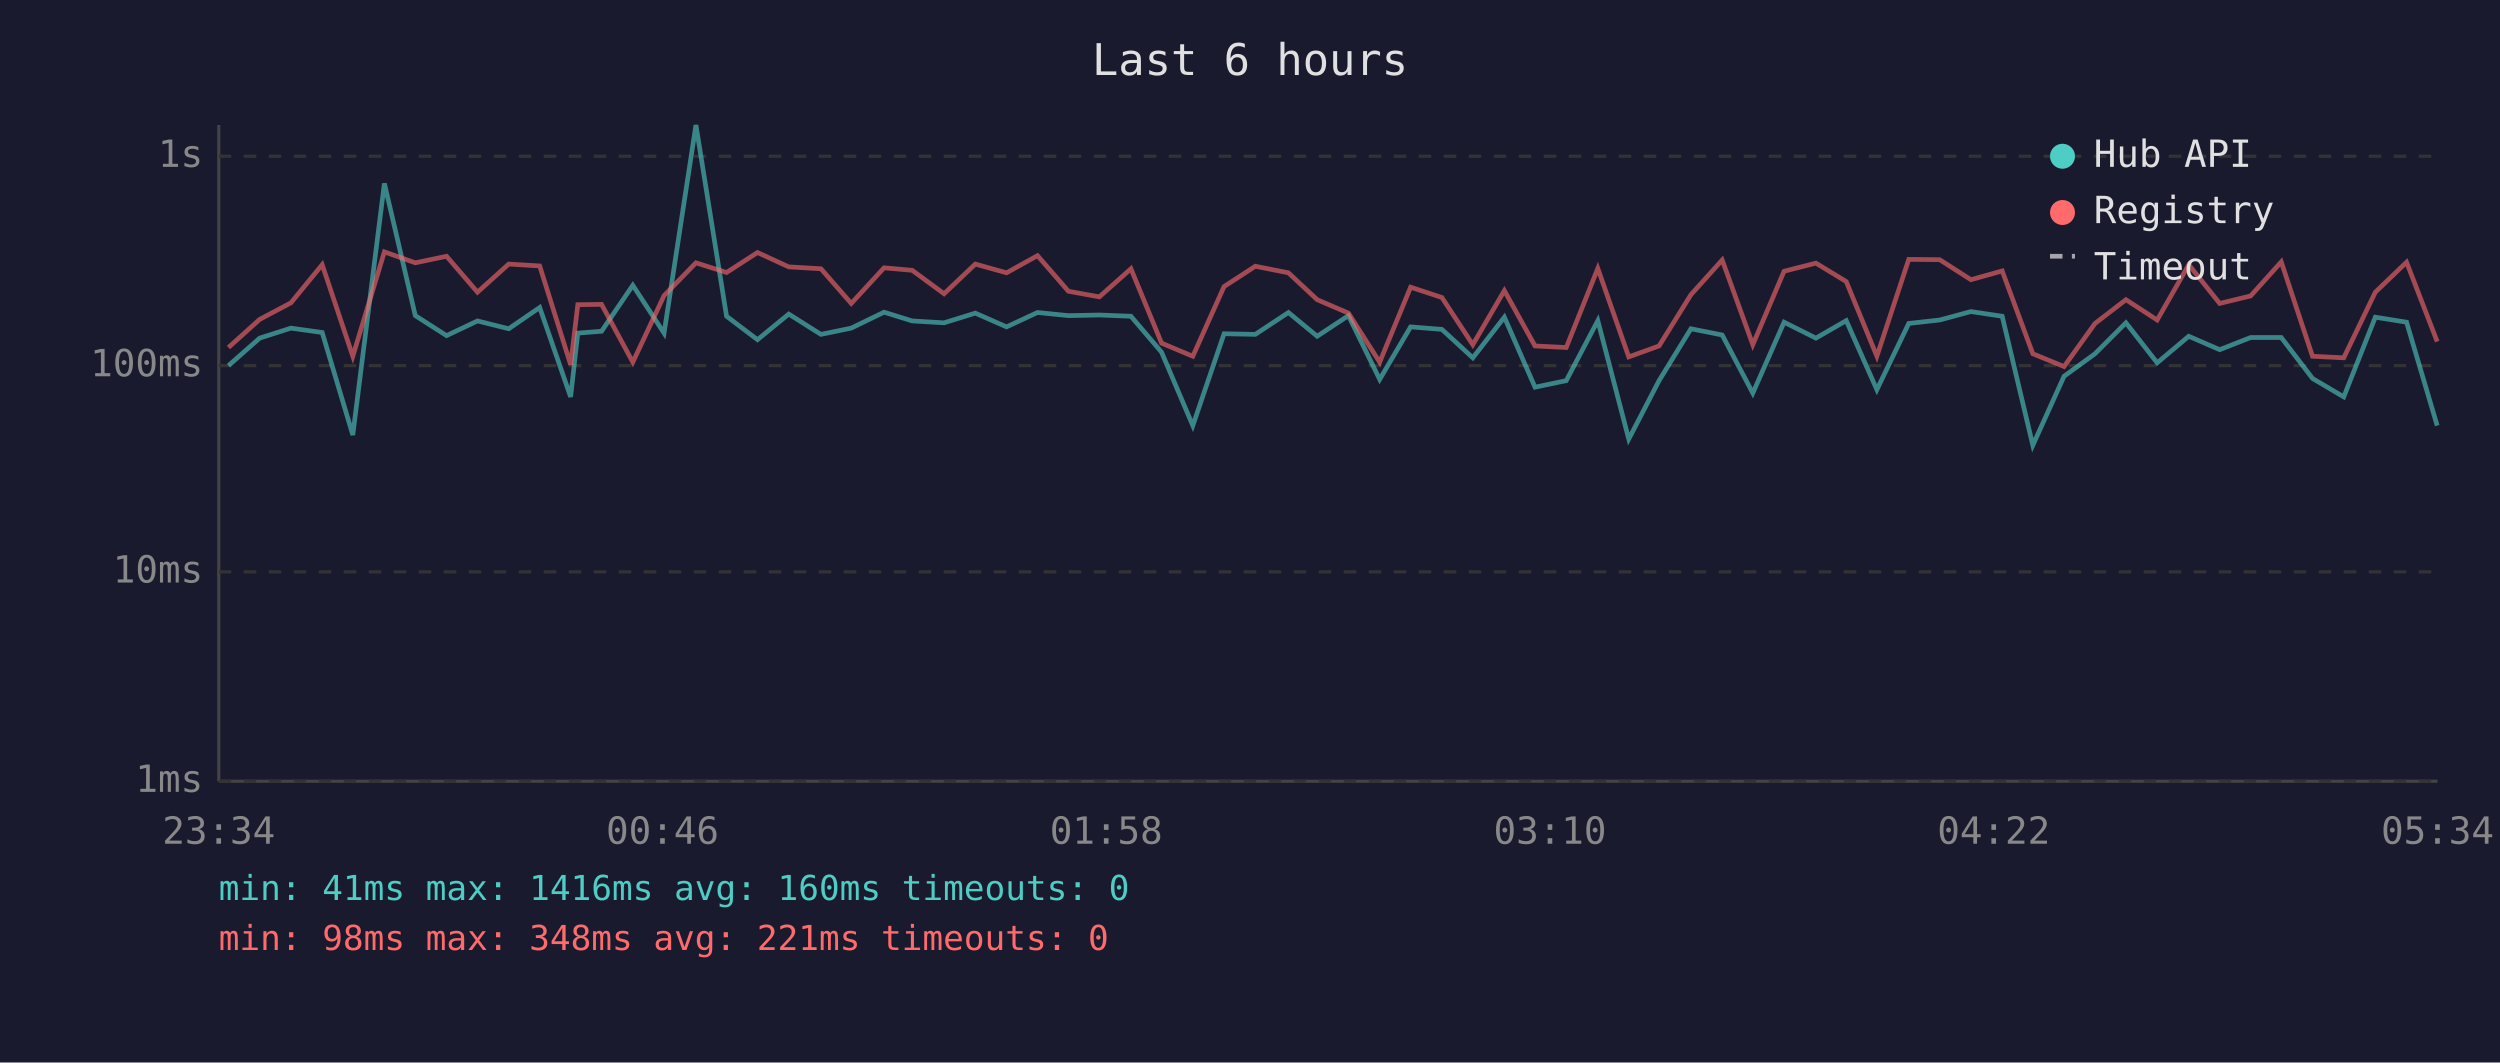
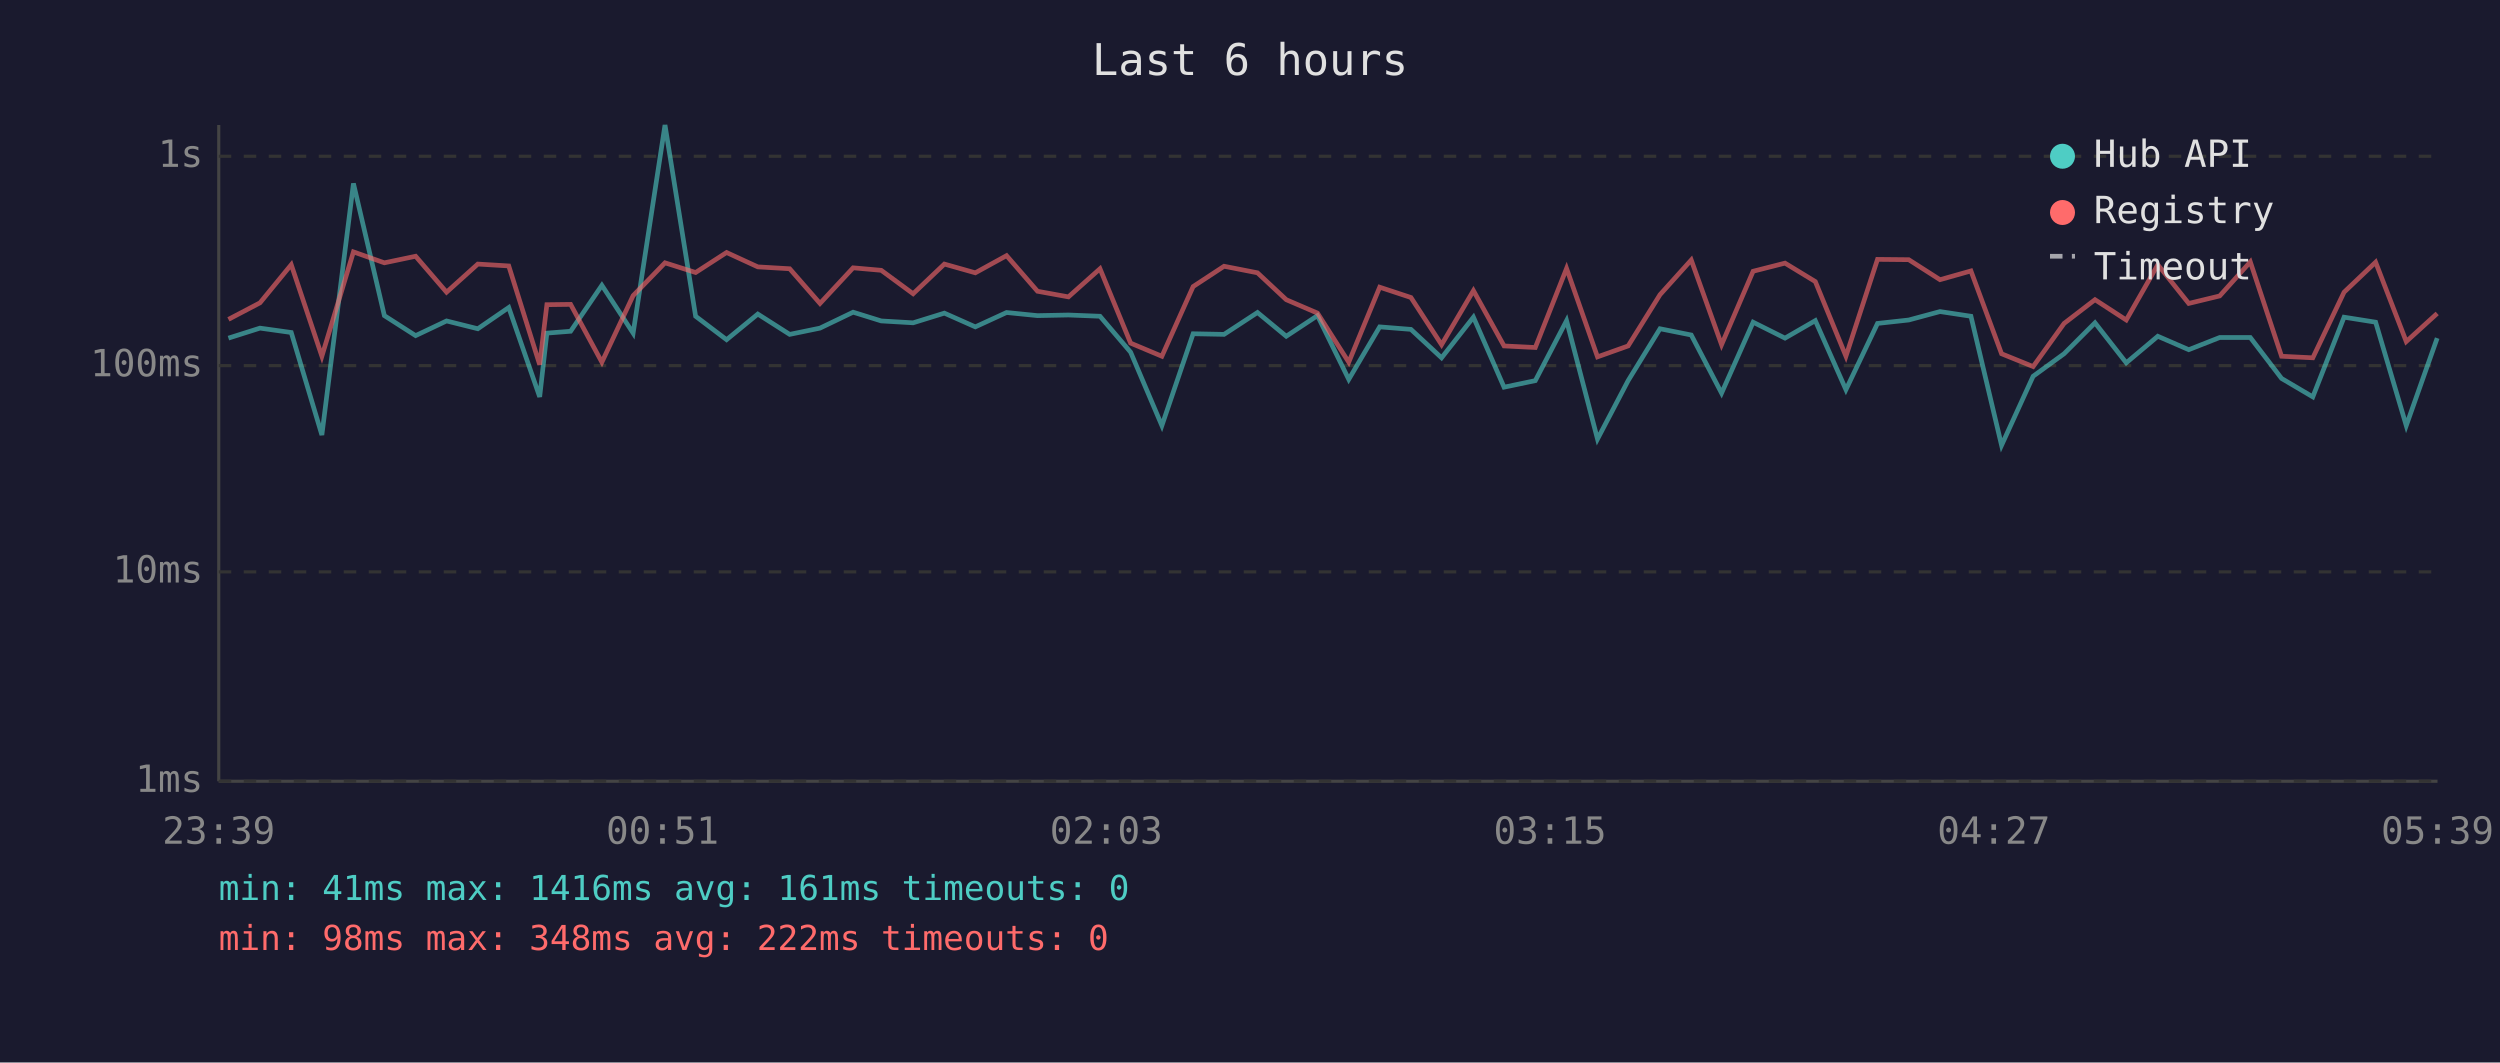
<svg xmlns="http://www.w3.org/2000/svg" viewBox="0 0 800 340" font-family="monospace" font-size="12">
  <rect width="800" height="340" fill="#1a1a2e" />
  <text x="400" y="24" fill="#e0e0e0" font-size="14" text-anchor="middle">Last 6 hours</text>
  <line x1="70" y1="40" x2="70" y2="250" stroke="#444" stroke-width="1" />
  <line x1="70" y1="250" x2="780" y2="250" stroke="#444" stroke-width="1" />
  <line x1="70" y1="250" x2="780" y2="250" stroke="#333" stroke-width="1" stroke-dasharray="4" />
  <text x="65" y="250" fill="#888" text-anchor="end" dominant-baseline="middle">1ms</text>
  <line x1="70" y1="183" x2="780" y2="183" stroke="#333" stroke-width="1" stroke-dasharray="4" />
  <text x="65" y="183" fill="#888" text-anchor="end" dominant-baseline="middle">10ms</text>
  <line x1="70" y1="117" x2="780" y2="117" stroke="#333" stroke-width="1" stroke-dasharray="4" />
  <text x="65" y="117" fill="#888" text-anchor="end" dominant-baseline="middle">100ms</text>
  <line x1="70" y1="50" x2="780" y2="50" stroke="#333" stroke-width="1" stroke-dasharray="4" />
  <text x="65" y="50" fill="#888" text-anchor="end" dominant-baseline="middle">1s</text>
-   <text x="70" y="270" fill="#888" text-anchor="middle">23:34</text>
-   <text x="212" y="270" fill="#888" text-anchor="middle">00:46</text>
-   <text x="354" y="270" fill="#888" text-anchor="middle">01:58</text>
-   <text x="496" y="270" fill="#888" text-anchor="middle">03:10</text>
-   <text x="638" y="270" fill="#888" text-anchor="middle">04:22</text>
-   <text x="780" y="270" fill="#888" text-anchor="middle">05:34</text>
-   <polyline points="73.1,117.0 83.1,108.2 93.1,105.0 103.1,106.4 112.9,139.2 123.0,58.7 132.9,101.0 142.9,107.4 152.8,102.7 162.8,105.2 172.7,98.4 182.6,127.0 184.9,106.6 192.5,106.0 202.5,91.3 212.5,106.6 222.7,40.0 232.5,101.2 242.4,108.7 252.4,100.5 262.7,107.0 272.4,105.0 282.9,99.9 291.9,102.7 302.1,103.3 312.1,100.2 322.1,104.6 332.0,100.0 341.9,101.0 351.8,100.8 361.9,101.2 371.7,112.7 381.7,136.2 391.7,106.8 401.7,107.0 412.3,100.0 421.5,107.6 431.5,101.0 441.5,121.4 451.4,104.6 461.4,105.4 471.3,114.5 481.4,101.5 491.2,123.9 501.2,121.8 511.3,102.6 521.2,140.5 530.9,121.8 541.1,105.2 551.1,107.2 560.9,125.8 570.9,103.1 581.1,108.2 590.8,102.6 600.6,124.7 610.8,103.5 620.7,102.4 630.7,99.7 640.7,101.2 650.5,142.5 660.5,120.4 670.4,113.2 680.3,103.3 690.3,116.1 700.4,107.6 710.3,111.9 720.2,108.0 730.0,108.0 740.0,121.1 750.0,127.0 760.1,101.5 770.1,103.1 779.9,136.2" fill="none" stroke="#4ecdc4" stroke-width="1.5" opacity="0.6" />
-   <polyline points="73.1,111.2 83.1,102.2 93.1,96.9 103.1,84.7 112.9,114.0 123.0,80.6 132.9,84.1 142.9,82.0 152.8,93.5 162.8,84.5 172.7,85.1 182.6,116.7 184.9,97.5 192.5,97.4 202.5,115.9 212.5,94.6 222.7,84.1 232.5,87.2 242.4,80.8 252.4,85.4 262.7,86.0 272.4,97.1 282.9,85.7 291.9,86.5 302.1,94.0 312.1,84.5 322.1,87.3 332.0,81.8 341.9,93.2 351.8,95.0 361.9,86.0 371.7,109.8 381.7,114.0 391.7,91.7 401.7,85.2 412.3,87.3 421.5,95.9 431.5,100.2 441.5,115.9 451.4,91.9 461.4,95.2 471.3,110.3 481.4,93.0 491.2,110.7 501.2,111.2 511.3,85.9 521.2,114.2 530.9,110.7 541.1,94.3 551.1,83.2 560.9,110.3 570.9,86.8 581.1,84.2 590.8,90.1 600.6,114.0 610.8,83.0 620.7,83.1 630.7,89.5 640.7,86.7 650.5,113.2 660.5,117.3 670.4,103.5 680.3,95.9 690.3,102.4 700.4,84.7 710.3,97.1 720.2,94.7 730.0,83.8 740.0,114.0 750.0,114.5 760.1,93.5 770.1,83.9 779.9,109.3" fill="none" stroke="#ff6b6b" stroke-width="1.5" opacity="0.6" />
+   <text x="70" y="270" fill="#888" text-anchor="middle">23:39</text>
+   <text x="212" y="270" fill="#888" text-anchor="middle">00:51</text>
+   <text x="354" y="270" fill="#888" text-anchor="middle">02:03</text>
+   <text x="496" y="270" fill="#888" text-anchor="middle">03:15</text>
+   <text x="638" y="270" fill="#888" text-anchor="middle">04:27</text>
+   <text x="780" y="270" fill="#888" text-anchor="middle">05:39</text>
+   <polyline points="73.1,108.2 83.2,105.0 93.2,106.4 103.0,139.2 113.1,58.7 123.0,101.0 133.0,107.4 142.9,102.7 152.9,105.2 162.8,98.4 172.7,127.0 175.0,106.6 182.6,106.0 192.6,91.3 202.6,106.6 212.8,40.0 222.6,101.2 232.5,108.7 242.5,100.5 252.7,107.0 262.4,105.0 273.0,99.9 282.0,102.7 292.2,103.3 302.2,100.2 312.1,104.6 322.1,100.0 332.0,101.0 341.9,100.8 352.0,101.2 361.8,112.7 371.8,136.2 381.8,106.8 391.7,107.0 402.4,100.0 411.6,107.6 421.6,101.0 431.6,121.4 441.5,104.6 451.5,105.4 461.3,114.5 471.5,101.5 481.3,123.9 491.3,121.8 501.3,102.6 511.2,140.5 521.0,121.8 531.2,105.2 541.2,107.2 550.9,125.8 561.0,103.1 571.2,108.2 580.9,102.6 590.7,124.7 600.8,103.5 610.8,102.4 620.8,99.7 630.7,101.2 640.5,142.5 650.6,120.4 660.5,113.2 670.4,103.3 680.4,116.1 690.5,107.6 700.4,111.9 710.3,108.0 720.1,108.0 730.1,121.1 740.1,127.0 750.1,101.5 760.2,103.1 770.0,136.2 779.9,108.2" fill="none" stroke="#4ecdc4" stroke-width="1.5" opacity="0.6" />
+   <polyline points="73.1,102.2 83.2,96.9 93.2,84.7 103.0,114.0 113.1,80.6 123.0,84.1 133.0,82.0 142.9,93.5 152.9,84.5 162.8,85.1 172.7,116.7 175.0,97.5 182.6,97.4 192.6,115.9 202.6,94.6 212.8,84.1 222.6,87.2 232.5,80.8 242.5,85.4 252.7,86.0 262.4,97.1 273.0,85.7 282.0,86.5 292.2,94.0 302.2,84.5 312.1,87.3 322.1,81.8 332.0,93.2 341.9,95.0 352.0,86.0 361.8,109.8 371.8,114.0 381.8,91.7 391.7,85.2 402.4,87.3 411.6,95.9 421.6,100.2 431.6,115.9 441.5,91.9 451.5,95.2 461.3,110.3 471.5,93.0 481.3,110.7 491.3,111.2 501.3,85.9 511.2,114.2 521.0,110.7 531.2,94.3 541.2,83.2 550.9,110.3 561.0,86.8 571.2,84.2 580.9,90.1 590.7,114.0 600.8,83.0 610.8,83.1 620.8,89.5 630.7,86.7 640.5,113.2 650.6,117.3 660.5,103.5 670.4,95.9 680.4,102.4 690.5,84.7 700.4,97.1 710.3,94.7 720.1,83.8 730.1,114.0 740.1,114.5 750.1,93.5 760.2,83.9 770.0,109.3 779.9,100.3" fill="none" stroke="#ff6b6b" stroke-width="1.5" opacity="0.6" />
  <circle cx="660" cy="50" r="4" fill="#4ecdc4" />
  <text x="670" y="50" fill="#e0e0e0" dominant-baseline="middle">Hub API</text>
  <circle cx="660" cy="68" r="4" fill="#ff6b6b" />
  <text x="670" y="68" fill="#e0e0e0" dominant-baseline="middle">Registry</text>
  <line x1="656" y1="82" x2="664" y2="82" stroke="#e0e0e0" stroke-width="1.5" stroke-dasharray="4,3" opacity="0.7" />
  <text x="670" y="86" fill="#e0e0e0" dominant-baseline="middle">Timeout</text>
-   <text x="70" y="288" fill="#4ecdc4" font-size="11">min: 41ms  max: 1416ms  avg: 160ms  timeouts: 0</text>
-   <text x="70" y="304" fill="#ff6b6b" font-size="11">min: 98ms  max: 348ms  avg: 221ms  timeouts: 0</text>
+   <text x="70" y="288" fill="#4ecdc4" font-size="11">min: 41ms  max: 1416ms  avg: 161ms  timeouts: 0</text>
+   <text x="70" y="304" fill="#ff6b6b" font-size="11">min: 98ms  max: 348ms  avg: 222ms  timeouts: 0</text>
</svg>
